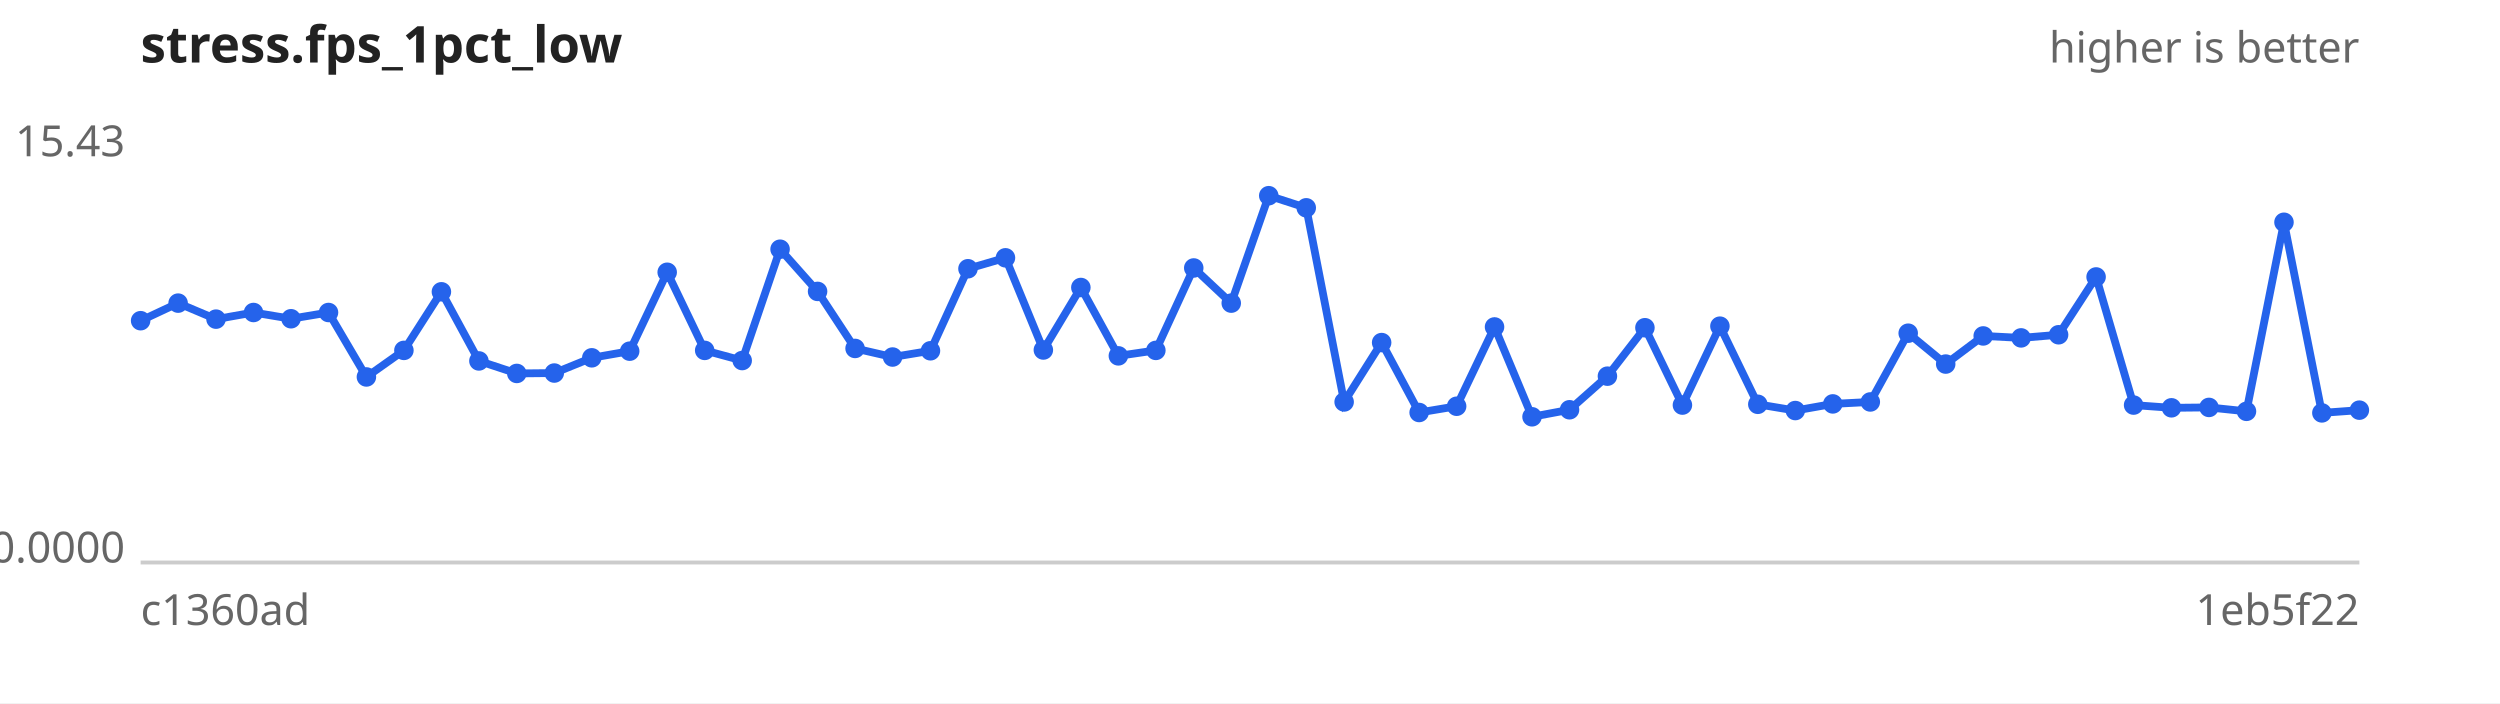
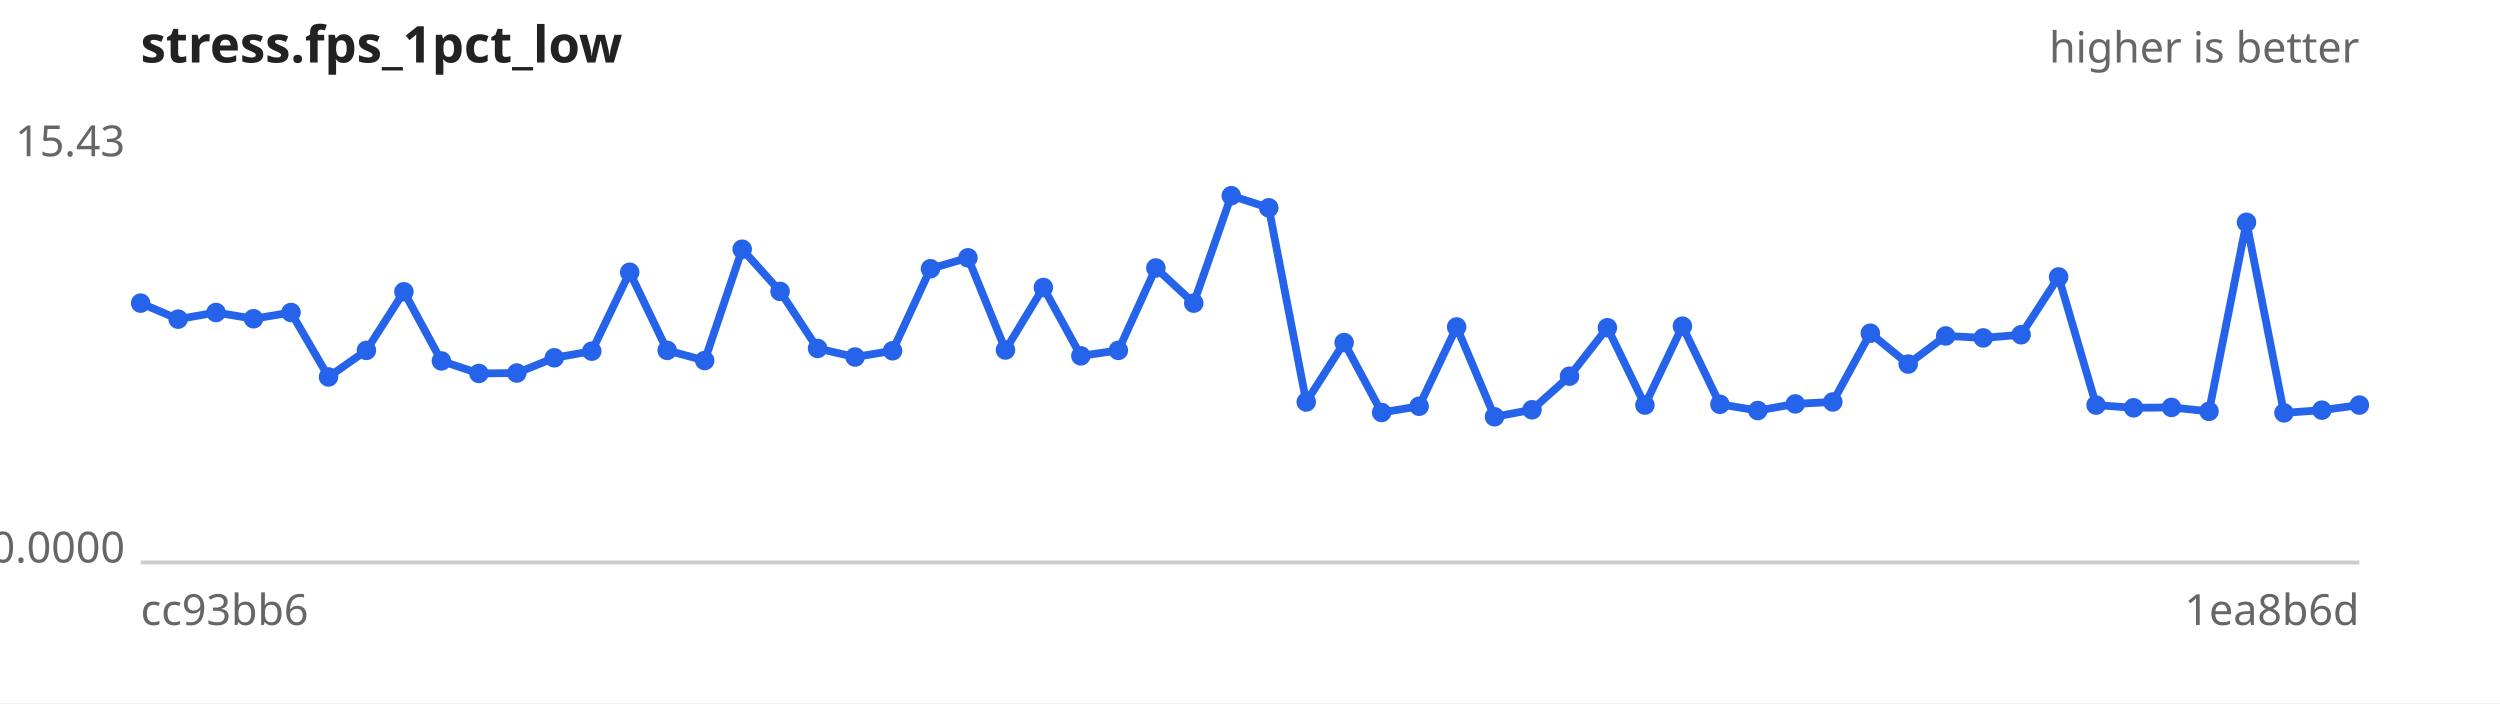
<svg xmlns="http://www.w3.org/2000/svg" width="640" height="180" viewBox="0 0 640 180" font-family="sans-serif" font-size="11">
  <rect width="640" height="180" fill="#ffffff" />
  <text x="36" y="16" font-size="13" font-weight="bold" fill="#222">stress.fps_1pct_low</text>
  <text x="604" y="16" text-anchor="end" fill="#666">higher is better</text>
  <line x1="36" y1="144" x2="604" y2="144" stroke="#ccc" />
  <text x="32" y="40.0" text-anchor="end" fill="#666">15.43</text>
  <text x="32" y="144.0" text-anchor="end" fill="#666">0.0000</text>
-   <text x="36" y="160" fill="#666">c1360ad</text>
-   <text x="604" y="160" text-anchor="end" fill="#666">1eb5f22</text>
-   <path d="M36.0,82.1 L45.6,77.6 L55.3,81.7 L64.9,80.0 L74.5,81.6 L84.1,80.0 L93.8,96.5 L103.4,89.7 L113.0,74.7 L122.6,92.4 L132.3,95.6 L141.9,95.5 L151.5,91.6 L161.2,89.9 L170.8,69.7 L180.4,89.7 L190.0,92.3 L199.7,63.8 L209.3,74.6 L218.9,89.2 L228.5,91.4 L238.2,89.8 L247.8,68.8 L257.4,66.0 L267.1,89.6 L276.7,73.6 L286.3,91.1 L295.9,89.7 L305.6,68.6 L315.2,77.6 L324.8,50.1 L334.4,53.2 L344.1,102.9 L353.7,87.7 L363.3,105.6 L372.9,104.0 L382.6,83.7 L392.2,106.7 L401.8,104.9 L411.5,96.3 L421.1,83.9 L430.7,103.7 L440.3,83.5 L450.0,103.5 L459.6,105.1 L469.2,103.4 L478.8,102.9 L488.5,85.3 L498.1,93.2 L507.7,86.0 L517.4,86.5 L527.0,85.7 L536.6,70.9 L546.2,103.7 L555.9,104.4 L565.5,104.3 L575.1,105.3 L584.7,56.9 L594.4,105.7 L604.0,105.0" fill="none" stroke="#2563eb" stroke-width="2" />
+   <text x="36" y="160" fill="#666">cc93bb6</text>
+   <text x="604" y="160" text-anchor="end" fill="#666">1ea8b6d</text>
+   <path d="M36.0,77.6 L45.6,81.7 L55.3,80.0 L64.9,81.6 L74.5,80.0 L84.1,96.5 L93.8,89.7 L103.4,74.7 L113.0,92.4 L122.6,95.6 L132.3,95.5 L141.9,91.6 L151.5,89.9 L161.2,69.7 L170.8,89.7 L180.4,92.3 L190.0,63.8 L199.7,74.6 L209.3,89.2 L218.9,91.4 L228.5,89.8 L238.2,68.8 L247.8,66.0 L257.4,89.6 L267.1,73.6 L276.7,91.1 L286.3,89.7 L295.9,68.6 L305.6,77.6 L315.2,50.1 L324.8,53.2 L334.4,102.9 L344.1,87.7 L353.7,105.6 L363.3,104.0 L372.9,83.7 L382.6,106.7 L392.2,104.9 L401.8,96.3 L411.5,83.9 L421.1,103.7 L430.7,83.5 L440.3,103.5 L450.0,105.1 L459.6,103.4 L469.2,102.9 L478.8,85.3 L488.5,93.2 L498.1,86.0 L507.7,86.5 L517.4,85.7 L527.0,70.9 L536.6,103.7 L546.2,104.4 L555.9,104.3 L565.5,105.3 L575.1,56.9 L584.7,105.7 L594.4,105.0 L604.0,103.7" fill="none" stroke="#2563eb" stroke-width="2" />
  <g fill="#2563eb">
-     <circle cx="36.0" cy="82.1" r="2.5" />
-     <circle cx="45.6" cy="77.6" r="2.5" />
-     <circle cx="55.3" cy="81.7" r="2.5" />
-     <circle cx="64.9" cy="80.0" r="2.5" />
-     <circle cx="74.5" cy="81.6" r="2.5" />
-     <circle cx="84.1" cy="80.0" r="2.5" />
-     <circle cx="93.8" cy="96.5" r="2.5" />
-     <circle cx="103.4" cy="89.7" r="2.5" />
-     <circle cx="113.0" cy="74.7" r="2.5" />
-     <circle cx="122.6" cy="92.4" r="2.5" />
-     <circle cx="132.3" cy="95.6" r="2.5" />
-     <circle cx="141.9" cy="95.5" r="2.5" />
-     <circle cx="151.5" cy="91.6" r="2.5" />
-     <circle cx="161.2" cy="89.9" r="2.5" />
-     <circle cx="170.8" cy="69.7" r="2.5" />
-     <circle cx="180.4" cy="89.7" r="2.5" />
-     <circle cx="190.0" cy="92.3" r="2.5" />
-     <circle cx="199.7" cy="63.8" r="2.5" />
-     <circle cx="209.3" cy="74.6" r="2.5" />
-     <circle cx="218.9" cy="89.2" r="2.5" />
-     <circle cx="228.5" cy="91.4" r="2.5" />
-     <circle cx="238.2" cy="89.8" r="2.5" />
-     <circle cx="247.8" cy="68.8" r="2.5" />
-     <circle cx="257.4" cy="66.0" r="2.5" />
-     <circle cx="267.1" cy="89.6" r="2.5" />
-     <circle cx="276.7" cy="73.6" r="2.5" />
-     <circle cx="286.3" cy="91.1" r="2.5" />
-     <circle cx="295.9" cy="89.7" r="2.5" />
-     <circle cx="305.6" cy="68.6" r="2.5" />
-     <circle cx="315.2" cy="77.6" r="2.5" />
-     <circle cx="324.8" cy="50.1" r="2.5" />
-     <circle cx="334.4" cy="53.2" r="2.5" />
-     <circle cx="344.1" cy="102.9" r="2.5" />
-     <circle cx="353.7" cy="87.7" r="2.5" />
-     <circle cx="363.3" cy="105.6" r="2.5" />
-     <circle cx="372.9" cy="104.0" r="2.5" />
-     <circle cx="382.6" cy="83.7" r="2.5" />
-     <circle cx="392.2" cy="106.7" r="2.5" />
-     <circle cx="401.8" cy="104.9" r="2.5" />
-     <circle cx="411.5" cy="96.3" r="2.5" />
-     <circle cx="421.1" cy="83.9" r="2.5" />
-     <circle cx="430.7" cy="103.7" r="2.5" />
-     <circle cx="440.3" cy="83.5" r="2.5" />
-     <circle cx="450.0" cy="103.5" r="2.5" />
-     <circle cx="459.6" cy="105.1" r="2.5" />
-     <circle cx="469.2" cy="103.4" r="2.5" />
-     <circle cx="478.8" cy="102.9" r="2.5" />
-     <circle cx="488.5" cy="85.3" r="2.5" />
-     <circle cx="498.1" cy="93.2" r="2.5" />
-     <circle cx="507.7" cy="86.0" r="2.5" />
-     <circle cx="517.4" cy="86.5" r="2.5" />
-     <circle cx="527.0" cy="85.7" r="2.5" />
-     <circle cx="536.6" cy="70.9" r="2.5" />
-     <circle cx="546.2" cy="103.7" r="2.5" />
-     <circle cx="555.9" cy="104.4" r="2.5" />
-     <circle cx="565.5" cy="104.3" r="2.5" />
-     <circle cx="575.1" cy="105.3" r="2.5" />
-     <circle cx="584.7" cy="56.9" r="2.5" />
-     <circle cx="594.4" cy="105.7" r="2.5" />
-     <circle cx="604.0" cy="105.0" r="2.5" />
+     <circle cx="36.0" cy="77.6" r="2.5" />
+     <circle cx="45.6" cy="81.7" r="2.5" />
+     <circle cx="55.3" cy="80.0" r="2.5" />
+     <circle cx="64.9" cy="81.6" r="2.5" />
+     <circle cx="74.5" cy="80.0" r="2.5" />
+     <circle cx="84.1" cy="96.5" r="2.5" />
+     <circle cx="93.8" cy="89.7" r="2.5" />
+     <circle cx="103.4" cy="74.7" r="2.5" />
+     <circle cx="113.0" cy="92.4" r="2.5" />
+     <circle cx="122.6" cy="95.6" r="2.5" />
+     <circle cx="132.3" cy="95.5" r="2.5" />
+     <circle cx="141.9" cy="91.6" r="2.5" />
+     <circle cx="151.5" cy="89.9" r="2.5" />
+     <circle cx="161.2" cy="69.7" r="2.5" />
+     <circle cx="170.8" cy="89.7" r="2.5" />
+     <circle cx="180.4" cy="92.3" r="2.5" />
+     <circle cx="190.0" cy="63.8" r="2.5" />
+     <circle cx="199.7" cy="74.6" r="2.5" />
+     <circle cx="209.3" cy="89.2" r="2.5" />
+     <circle cx="218.9" cy="91.4" r="2.5" />
+     <circle cx="228.5" cy="89.8" r="2.5" />
+     <circle cx="238.2" cy="68.8" r="2.5" />
+     <circle cx="247.8" cy="66.0" r="2.5" />
+     <circle cx="257.4" cy="89.6" r="2.5" />
+     <circle cx="267.1" cy="73.6" r="2.5" />
+     <circle cx="276.7" cy="91.1" r="2.5" />
+     <circle cx="286.3" cy="89.7" r="2.5" />
+     <circle cx="295.9" cy="68.6" r="2.5" />
+     <circle cx="305.6" cy="77.6" r="2.5" />
+     <circle cx="315.2" cy="50.1" r="2.5" />
+     <circle cx="324.8" cy="53.2" r="2.5" />
+     <circle cx="334.4" cy="102.9" r="2.5" />
+     <circle cx="344.1" cy="87.7" r="2.5" />
+     <circle cx="353.7" cy="105.6" r="2.5" />
+     <circle cx="363.3" cy="104.0" r="2.5" />
+     <circle cx="372.9" cy="83.7" r="2.5" />
+     <circle cx="382.6" cy="106.7" r="2.5" />
+     <circle cx="392.2" cy="104.9" r="2.5" />
+     <circle cx="401.8" cy="96.3" r="2.5" />
+     <circle cx="411.5" cy="83.9" r="2.5" />
+     <circle cx="421.1" cy="103.7" r="2.5" />
+     <circle cx="430.7" cy="83.5" r="2.5" />
+     <circle cx="440.3" cy="103.5" r="2.5" />
+     <circle cx="450.0" cy="105.1" r="2.5" />
+     <circle cx="459.6" cy="103.4" r="2.5" />
+     <circle cx="469.2" cy="102.9" r="2.5" />
+     <circle cx="478.8" cy="85.3" r="2.5" />
+     <circle cx="488.5" cy="93.2" r="2.5" />
+     <circle cx="498.1" cy="86.0" r="2.5" />
+     <circle cx="507.7" cy="86.5" r="2.5" />
+     <circle cx="517.4" cy="85.7" r="2.5" />
+     <circle cx="527.0" cy="70.9" r="2.5" />
+     <circle cx="536.6" cy="103.7" r="2.5" />
+     <circle cx="546.2" cy="104.4" r="2.5" />
+     <circle cx="555.9" cy="104.3" r="2.5" />
+     <circle cx="565.5" cy="105.3" r="2.5" />
+     <circle cx="575.1" cy="56.9" r="2.5" />
+     <circle cx="584.7" cy="105.7" r="2.5" />
+     <circle cx="594.4" cy="105.0" r="2.5" />
+     <circle cx="604.0" cy="103.7" r="2.5" />
  </g>
</svg>
